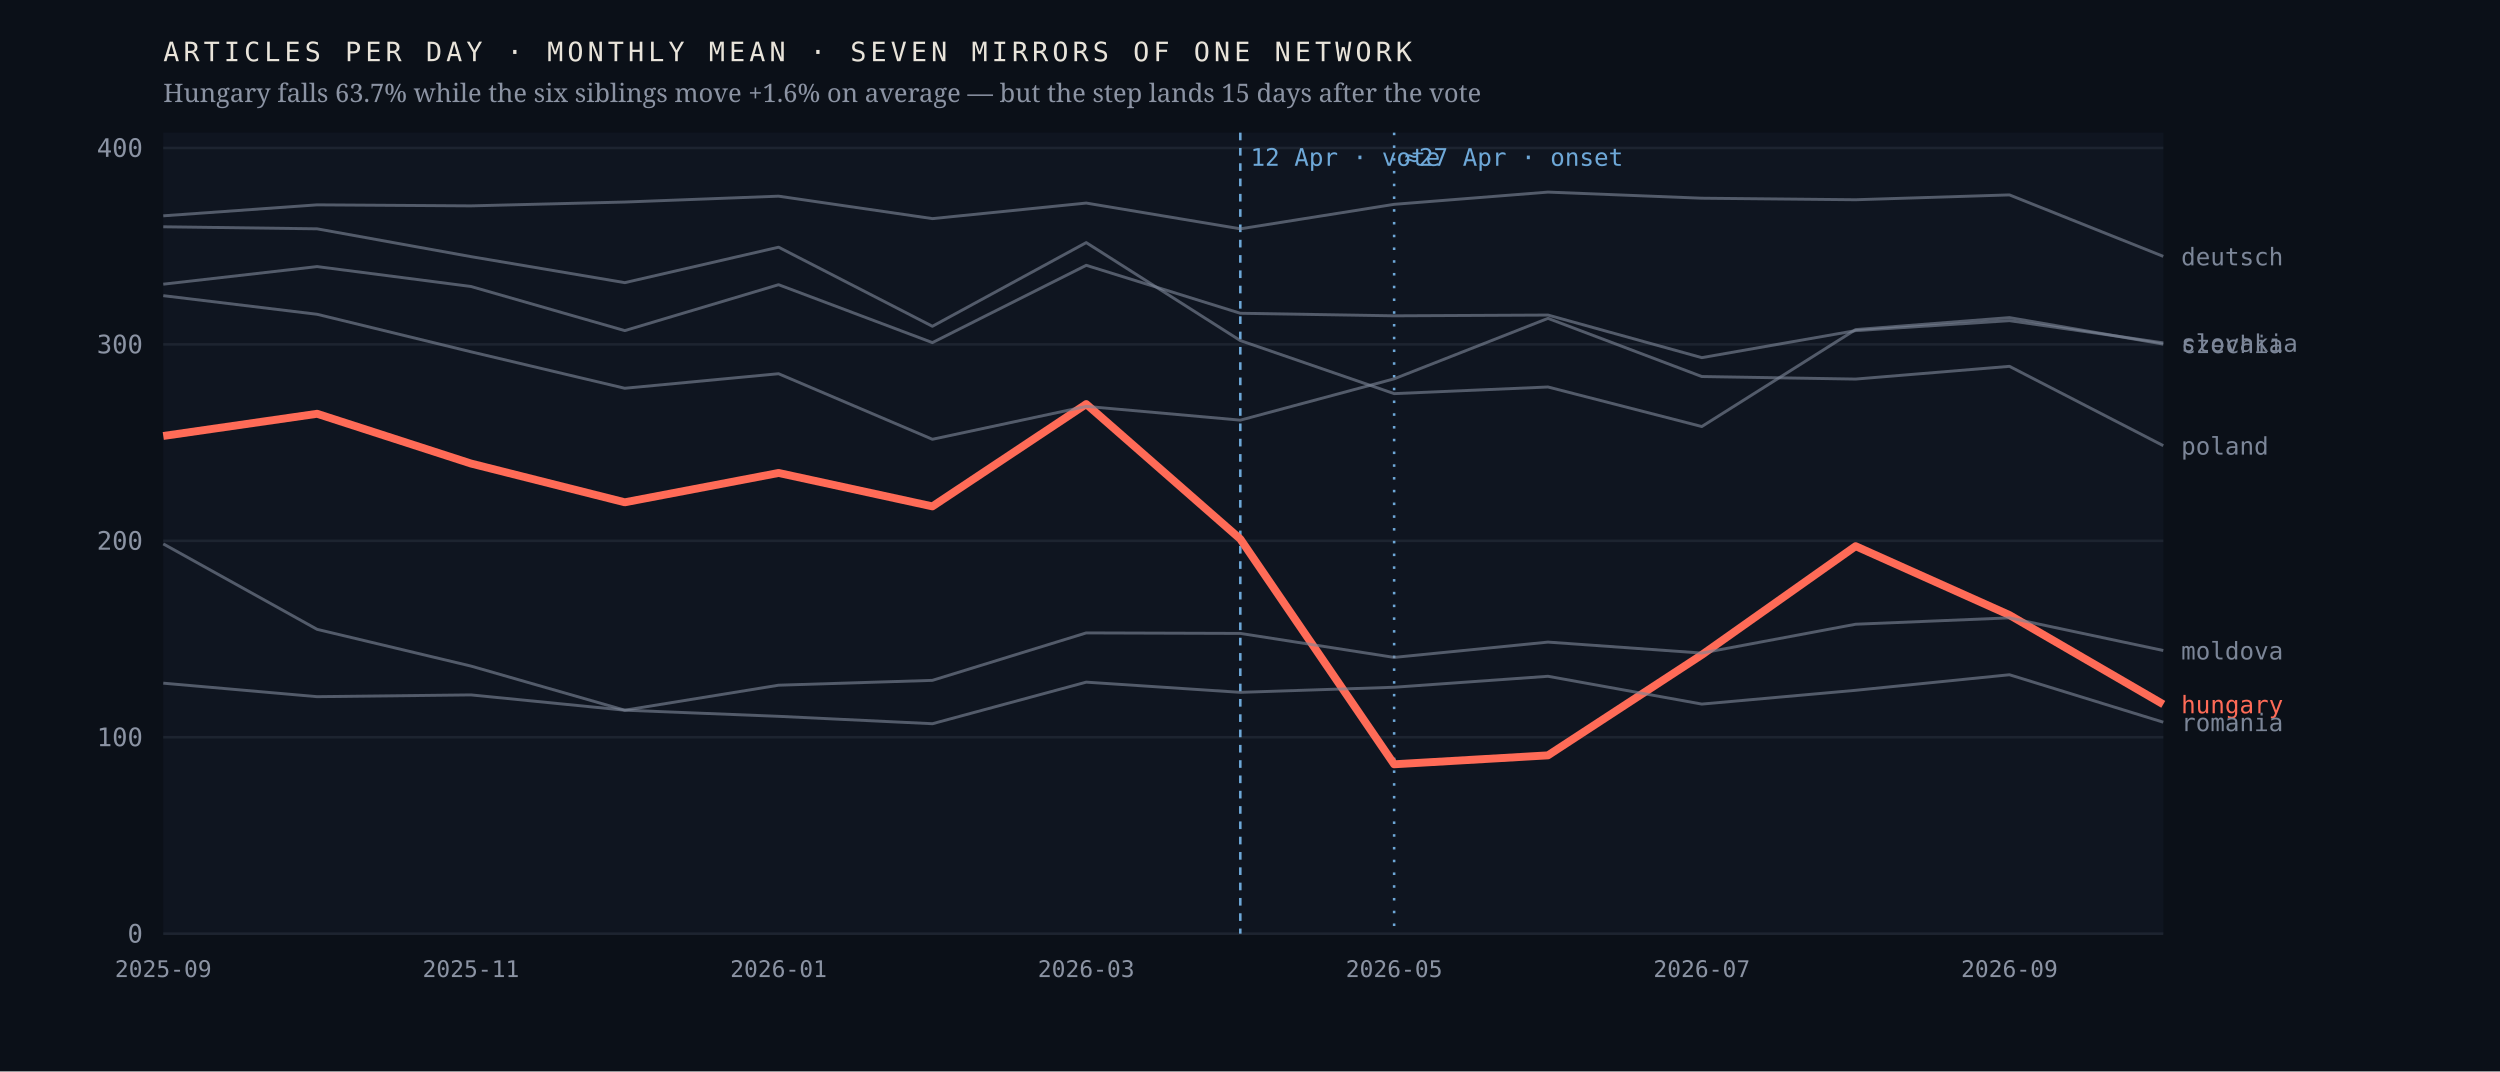
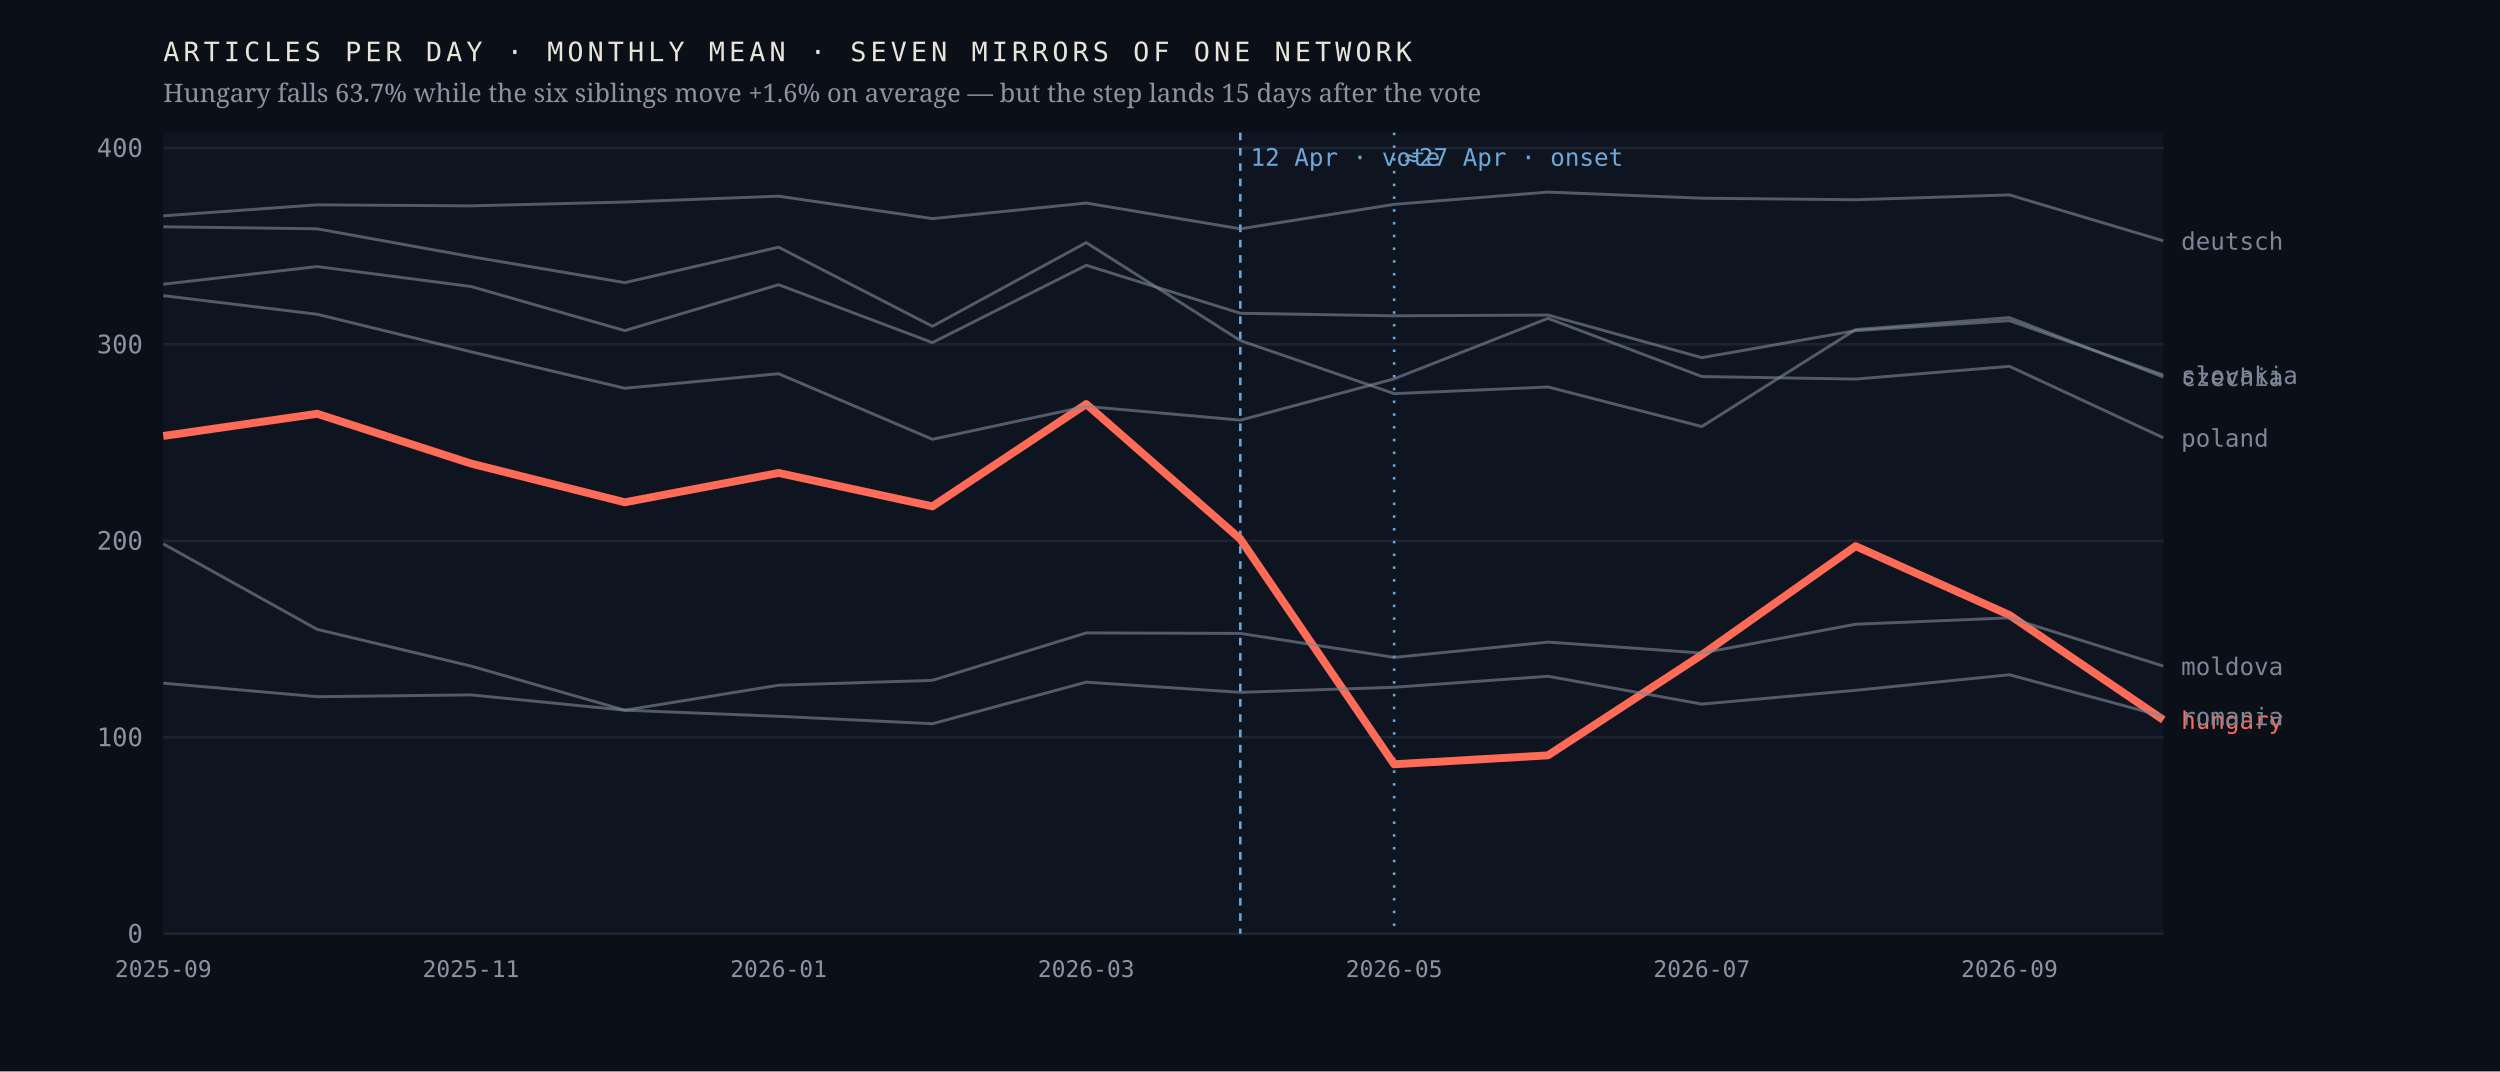
<svg xmlns="http://www.w3.org/2000/svg" viewBox="0 0 980 420" width="980" height="420" role="img" aria-label="Monthly output of seven mirrors of one network; the Hungarian line falls 63.7% after April 2026 while the six others hold roughly flat">
  <rect width="980" height="420" fill="#0b1018" />
  <rect x="64" y="52" width="784" height="314" fill="#0f1520" />
  <line x1="64" y1="366.0" x2="848" y2="366.0" stroke="#1d2430" stroke-width="1" />
  <text x="56.0" y="369.5" font-family="ui-monospace,'IBM Plex Mono',Menlo,monospace" font-size="10" font-weight="400" letter-spacing="0" fill="#8b93a3" text-anchor="end">0</text>
  <line x1="64" y1="289.0" x2="848" y2="289.0" stroke="#1d2430" stroke-width="1" />
  <text x="56.0" y="292.5" font-family="ui-monospace,'IBM Plex Mono',Menlo,monospace" font-size="10" font-weight="400" letter-spacing="0" fill="#8b93a3" text-anchor="end">100</text>
  <line x1="64" y1="212.0" x2="848" y2="212.0" stroke="#1d2430" stroke-width="1" />
  <text x="56.0" y="215.5" font-family="ui-monospace,'IBM Plex Mono',Menlo,monospace" font-size="10" font-weight="400" letter-spacing="0" fill="#8b93a3" text-anchor="end">200</text>
  <line x1="64" y1="135.0" x2="848" y2="135.0" stroke="#1d2430" stroke-width="1" />
  <text x="56.0" y="138.5" font-family="ui-monospace,'IBM Plex Mono',Menlo,monospace" font-size="10" font-weight="400" letter-spacing="0" fill="#8b93a3" text-anchor="end">300</text>
  <line x1="64" y1="58.0" x2="848" y2="58.0" stroke="#1d2430" stroke-width="1" />
  <text x="56.0" y="61.5" font-family="ui-monospace,'IBM Plex Mono',Menlo,monospace" font-size="10" font-weight="400" letter-spacing="0" fill="#8b93a3" text-anchor="end">400</text>
  <line x1="486.2" y1="52" x2="486.2" y2="366" stroke="#6ea8d8" stroke-width="1" stroke-dasharray="3 3" />
  <text x="490.2" y="65.0" font-family="ui-monospace,'IBM Plex Mono',Menlo,monospace" font-size="9.5" font-weight="400" letter-spacing="0" fill="#6ea8d8" text-anchor="start">12 Apr · vote</text>
  <line x1="546.5" y1="52" x2="546.5" y2="366" stroke="#6ea8d8" stroke-width="1" stroke-dasharray="1 4" />
  <text x="550.5" y="65.0" font-family="ui-monospace,'IBM Plex Mono',Menlo,monospace" font-size="9.5" font-weight="400" letter-spacing="0" fill="#6ea8d8" text-anchor="start">≈27 Apr · onset</text>
-   <polyline points="64.0,170.9 124.3,162.2 184.6,181.7 244.9,196.9 305.2,185.4 365.5,198.5 425.8,158.4 486.2,211.3 546.5,299.6 606.8,296.1 667.1,256.7 727.4,214.1 787.7,241.1 848.0,276.1" fill="none" stroke="#ff6b57" stroke-width="3.1" stroke-opacity="1" stroke-linejoin="round" />
-   <text x="855.0" y="279.6" font-family="ui-monospace,'IBM Plex Mono',Menlo,monospace" font-size="9.5" font-weight="500" letter-spacing="0" fill="#ff6b57" text-anchor="start">hungary</text>
-   <polyline points="64.0,88.9 124.3,89.7 184.6,100.6 244.9,110.8 305.2,96.9 365.5,127.9 425.8,95.1 486.2,133.5 546.5,154.3 606.8,151.7 667.1,167.2 727.4,129.2 787.7,124.5 848.0,134.9" fill="none" stroke="#7c8698" stroke-width="1.15" stroke-opacity="0.62" stroke-linejoin="round" />
-   <text x="855.0" y="138.4" font-family="ui-monospace,'IBM Plex Mono',Menlo,monospace" font-size="9.5" font-weight="400" letter-spacing="0" fill="#7c8698" text-anchor="start">czechia</text>
-   <polyline points="64.0,84.6 124.3,80.3 184.6,80.7 244.9,79.2 305.2,76.9 365.5,85.7 425.8,79.6 486.2,89.7 546.5,80.1 606.8,75.3 667.1,77.7 727.4,78.3 787.7,76.4 848.0,100.5" fill="none" stroke="#7c8698" stroke-width="1.15" stroke-opacity="0.62" stroke-linejoin="round" />
-   <text x="855.0" y="104.0" font-family="ui-monospace,'IBM Plex Mono',Menlo,monospace" font-size="9.5" font-weight="400" letter-spacing="0" fill="#7c8698" text-anchor="start">deutsch</text>
-   <polyline points="64.0,213.2 124.3,246.7 184.6,261.1 244.9,278.4 305.2,268.6 365.5,266.7 425.8,248.1 486.2,248.3 546.5,257.7 606.8,251.7 667.1,256.0 727.4,244.7 787.7,242.2 848.0,255.0" fill="none" stroke="#7c8698" stroke-width="1.15" stroke-opacity="0.62" stroke-linejoin="round" />
-   <text x="855.0" y="258.5" font-family="ui-monospace,'IBM Plex Mono',Menlo,monospace" font-size="9.5" font-weight="400" letter-spacing="0" fill="#7c8698" text-anchor="start">moldova</text>
-   <polyline points="64.0,115.9 124.3,123.2 184.6,137.9 244.9,152.2 305.2,146.5 365.5,172.2 425.8,159.3 486.2,164.7 546.5,148.5 606.8,124.8 667.1,147.6 727.4,148.6 787.7,143.6 848.0,174.7" fill="none" stroke="#7c8698" stroke-width="1.15" stroke-opacity="0.62" stroke-linejoin="round" />
-   <text x="855.0" y="178.2" font-family="ui-monospace,'IBM Plex Mono',Menlo,monospace" font-size="9.5" font-weight="400" letter-spacing="0" fill="#7c8698" text-anchor="start">poland</text>
-   <polyline points="64.0,267.8 124.3,273.1 184.6,272.4 244.9,278.4 305.2,280.8 365.5,283.7 425.8,267.4 486.2,271.4 546.5,269.4 606.8,265.1 667.1,276.0 727.4,270.6 787.7,264.5 848.0,283.1" fill="none" stroke="#7c8698" stroke-width="1.15" stroke-opacity="0.62" stroke-linejoin="round" />
-   <text x="855.0" y="286.6" font-family="ui-monospace,'IBM Plex Mono',Menlo,monospace" font-size="9.5" font-weight="400" letter-spacing="0" fill="#7c8698" text-anchor="start">romania</text>
-   <polyline points="64.0,111.4 124.3,104.5 184.6,112.3 244.9,129.6 305.2,111.6 365.5,134.3 425.8,104.0 486.2,122.8 546.5,123.8 606.8,123.5 667.1,140.2 727.4,129.6 787.7,125.7 848.0,134.4" fill="none" stroke="#7c8698" stroke-width="1.15" stroke-opacity="0.62" stroke-linejoin="round" />
-   <text x="855.0" y="137.9" font-family="ui-monospace,'IBM Plex Mono',Menlo,monospace" font-size="9.5" font-weight="400" letter-spacing="0" fill="#7c8698" text-anchor="start">slovakia</text>
+   <polyline points="64.0,170.9 124.3,162.2 184.6,181.7 244.9,196.9 305.2,185.4 365.5,198.5 425.8,158.4 486.2,211.3 546.5,299.6 606.8,296.1 667.1,256.7 727.4,214.1 787.7,241.1 848.0,282.2" fill="none" stroke="#ff6b57" stroke-width="3.1" stroke-opacity="1" stroke-linejoin="round" />
+   <text x="855.0" y="285.7" font-family="ui-monospace,'IBM Plex Mono',Menlo,monospace" font-size="9.5" font-weight="500" letter-spacing="0" fill="#ff6b57" text-anchor="start">hungary</text>
+   <polyline points="64.0,88.9 124.3,89.7 184.6,100.6 244.9,110.8 305.2,96.9 365.5,127.9 425.8,95.1 486.2,133.5 546.5,154.3 606.8,151.7 667.1,167.2 727.4,129.2 787.7,124.5 848.0,147.8" fill="none" stroke="#7c8698" stroke-width="1.15" stroke-opacity="0.62" stroke-linejoin="round" />
+   <text x="855.0" y="151.3" font-family="ui-monospace,'IBM Plex Mono',Menlo,monospace" font-size="9.5" font-weight="400" letter-spacing="0" fill="#7c8698" text-anchor="start">czechia</text>
+   <polyline points="64.0,84.6 124.3,80.3 184.6,80.7 244.9,79.2 305.2,76.9 365.5,85.7 425.8,79.6 486.2,89.7 546.5,80.1 606.8,75.3 667.1,77.7 727.4,78.3 787.7,76.4 848.0,94.4" fill="none" stroke="#7c8698" stroke-width="1.15" stroke-opacity="0.62" stroke-linejoin="round" />
+   <text x="855.0" y="97.9" font-family="ui-monospace,'IBM Plex Mono',Menlo,monospace" font-size="9.5" font-weight="400" letter-spacing="0" fill="#7c8698" text-anchor="start">deutsch</text>
+   <polyline points="64.0,213.2 124.3,246.7 184.6,261.1 244.9,278.4 305.2,268.6 365.5,266.7 425.8,248.1 486.2,248.3 546.5,257.7 606.8,251.7 667.1,256.0 727.4,244.7 787.7,242.2 848.0,261.1" fill="none" stroke="#7c8698" stroke-width="1.15" stroke-opacity="0.62" stroke-linejoin="round" />
+   <text x="855.0" y="264.6" font-family="ui-monospace,'IBM Plex Mono',Menlo,monospace" font-size="9.5" font-weight="400" letter-spacing="0" fill="#7c8698" text-anchor="start">moldova</text>
+   <polyline points="64.0,115.9 124.3,123.2 184.6,137.9 244.9,152.2 305.2,146.5 365.5,172.2 425.8,159.3 486.2,164.7 546.5,148.5 606.8,124.8 667.1,147.6 727.4,148.6 787.7,143.6 848.0,171.6" fill="none" stroke="#7c8698" stroke-width="1.15" stroke-opacity="0.62" stroke-linejoin="round" />
+   <text x="855.0" y="175.1" font-family="ui-monospace,'IBM Plex Mono',Menlo,monospace" font-size="9.5" font-weight="400" letter-spacing="0" fill="#7c8698" text-anchor="start">poland</text>
+   <polyline points="64.0,267.8 124.3,273.1 184.6,272.4 244.9,278.4 305.2,280.8 365.5,283.7 425.8,267.4 486.2,271.4 546.5,269.4 606.8,265.1 667.1,276.0 727.4,270.6 787.7,264.5 848.0,280.8" fill="none" stroke="#7c8698" stroke-width="1.15" stroke-opacity="0.62" stroke-linejoin="round" />
+   <text x="855.0" y="284.3" font-family="ui-monospace,'IBM Plex Mono',Menlo,monospace" font-size="9.5" font-weight="400" letter-spacing="0" fill="#7c8698" text-anchor="start">romania</text>
+   <polyline points="64.0,111.4 124.3,104.5 184.6,112.3 244.9,129.6 305.2,111.6 365.5,134.3 425.8,104.0 486.2,122.8 546.5,123.8 606.8,123.5 667.1,140.2 727.4,129.6 787.7,125.7 848.0,147.0" fill="none" stroke="#7c8698" stroke-width="1.15" stroke-opacity="0.62" stroke-linejoin="round" />
+   <text x="855.0" y="150.5" font-family="ui-monospace,'IBM Plex Mono',Menlo,monospace" font-size="9.5" font-weight="400" letter-spacing="0" fill="#7c8698" text-anchor="start">slovakia</text>
  <text x="64.0" y="383.0" font-family="ui-monospace,'IBM Plex Mono',Menlo,monospace" font-size="9" font-weight="400" letter-spacing="0" fill="#8b93a3" text-anchor="middle">2025-09</text>
  <text x="184.6" y="383.0" font-family="ui-monospace,'IBM Plex Mono',Menlo,monospace" font-size="9" font-weight="400" letter-spacing="0" fill="#8b93a3" text-anchor="middle">2025-11</text>
  <text x="305.2" y="383.0" font-family="ui-monospace,'IBM Plex Mono',Menlo,monospace" font-size="9" font-weight="400" letter-spacing="0" fill="#8b93a3" text-anchor="middle">2026-01</text>
  <text x="425.8" y="383.0" font-family="ui-monospace,'IBM Plex Mono',Menlo,monospace" font-size="9" font-weight="400" letter-spacing="0" fill="#8b93a3" text-anchor="middle">2026-03</text>
  <text x="546.5" y="383.0" font-family="ui-monospace,'IBM Plex Mono',Menlo,monospace" font-size="9" font-weight="400" letter-spacing="0" fill="#8b93a3" text-anchor="middle">2026-05</text>
  <text x="667.1" y="383.0" font-family="ui-monospace,'IBM Plex Mono',Menlo,monospace" font-size="9" font-weight="400" letter-spacing="0" fill="#8b93a3" text-anchor="middle">2026-07</text>
  <text x="787.7" y="383.0" font-family="ui-monospace,'IBM Plex Mono',Menlo,monospace" font-size="9" font-weight="400" letter-spacing="0" fill="#8b93a3" text-anchor="middle">2026-09</text>
  <text x="64.0" y="24.0" font-family="ui-monospace,'IBM Plex Mono',Menlo,monospace" font-size="10.5" font-weight="400" letter-spacing="1.6" fill="#e9e4da" text-anchor="start">ARTICLES PER DAY · MONTHLY MEAN · SEVEN MIRRORS OF ONE NETWORK</text>
  <text x="64.0" y="40.0" font-family="'Newsreader',Georgia,serif" font-size="10" font-weight="400" letter-spacing="0" fill="#8b93a3" text-anchor="start">Hungary falls 63.7% while the six siblings move +1.6% on average — but the step lands 15 days after the vote</text>
</svg>
